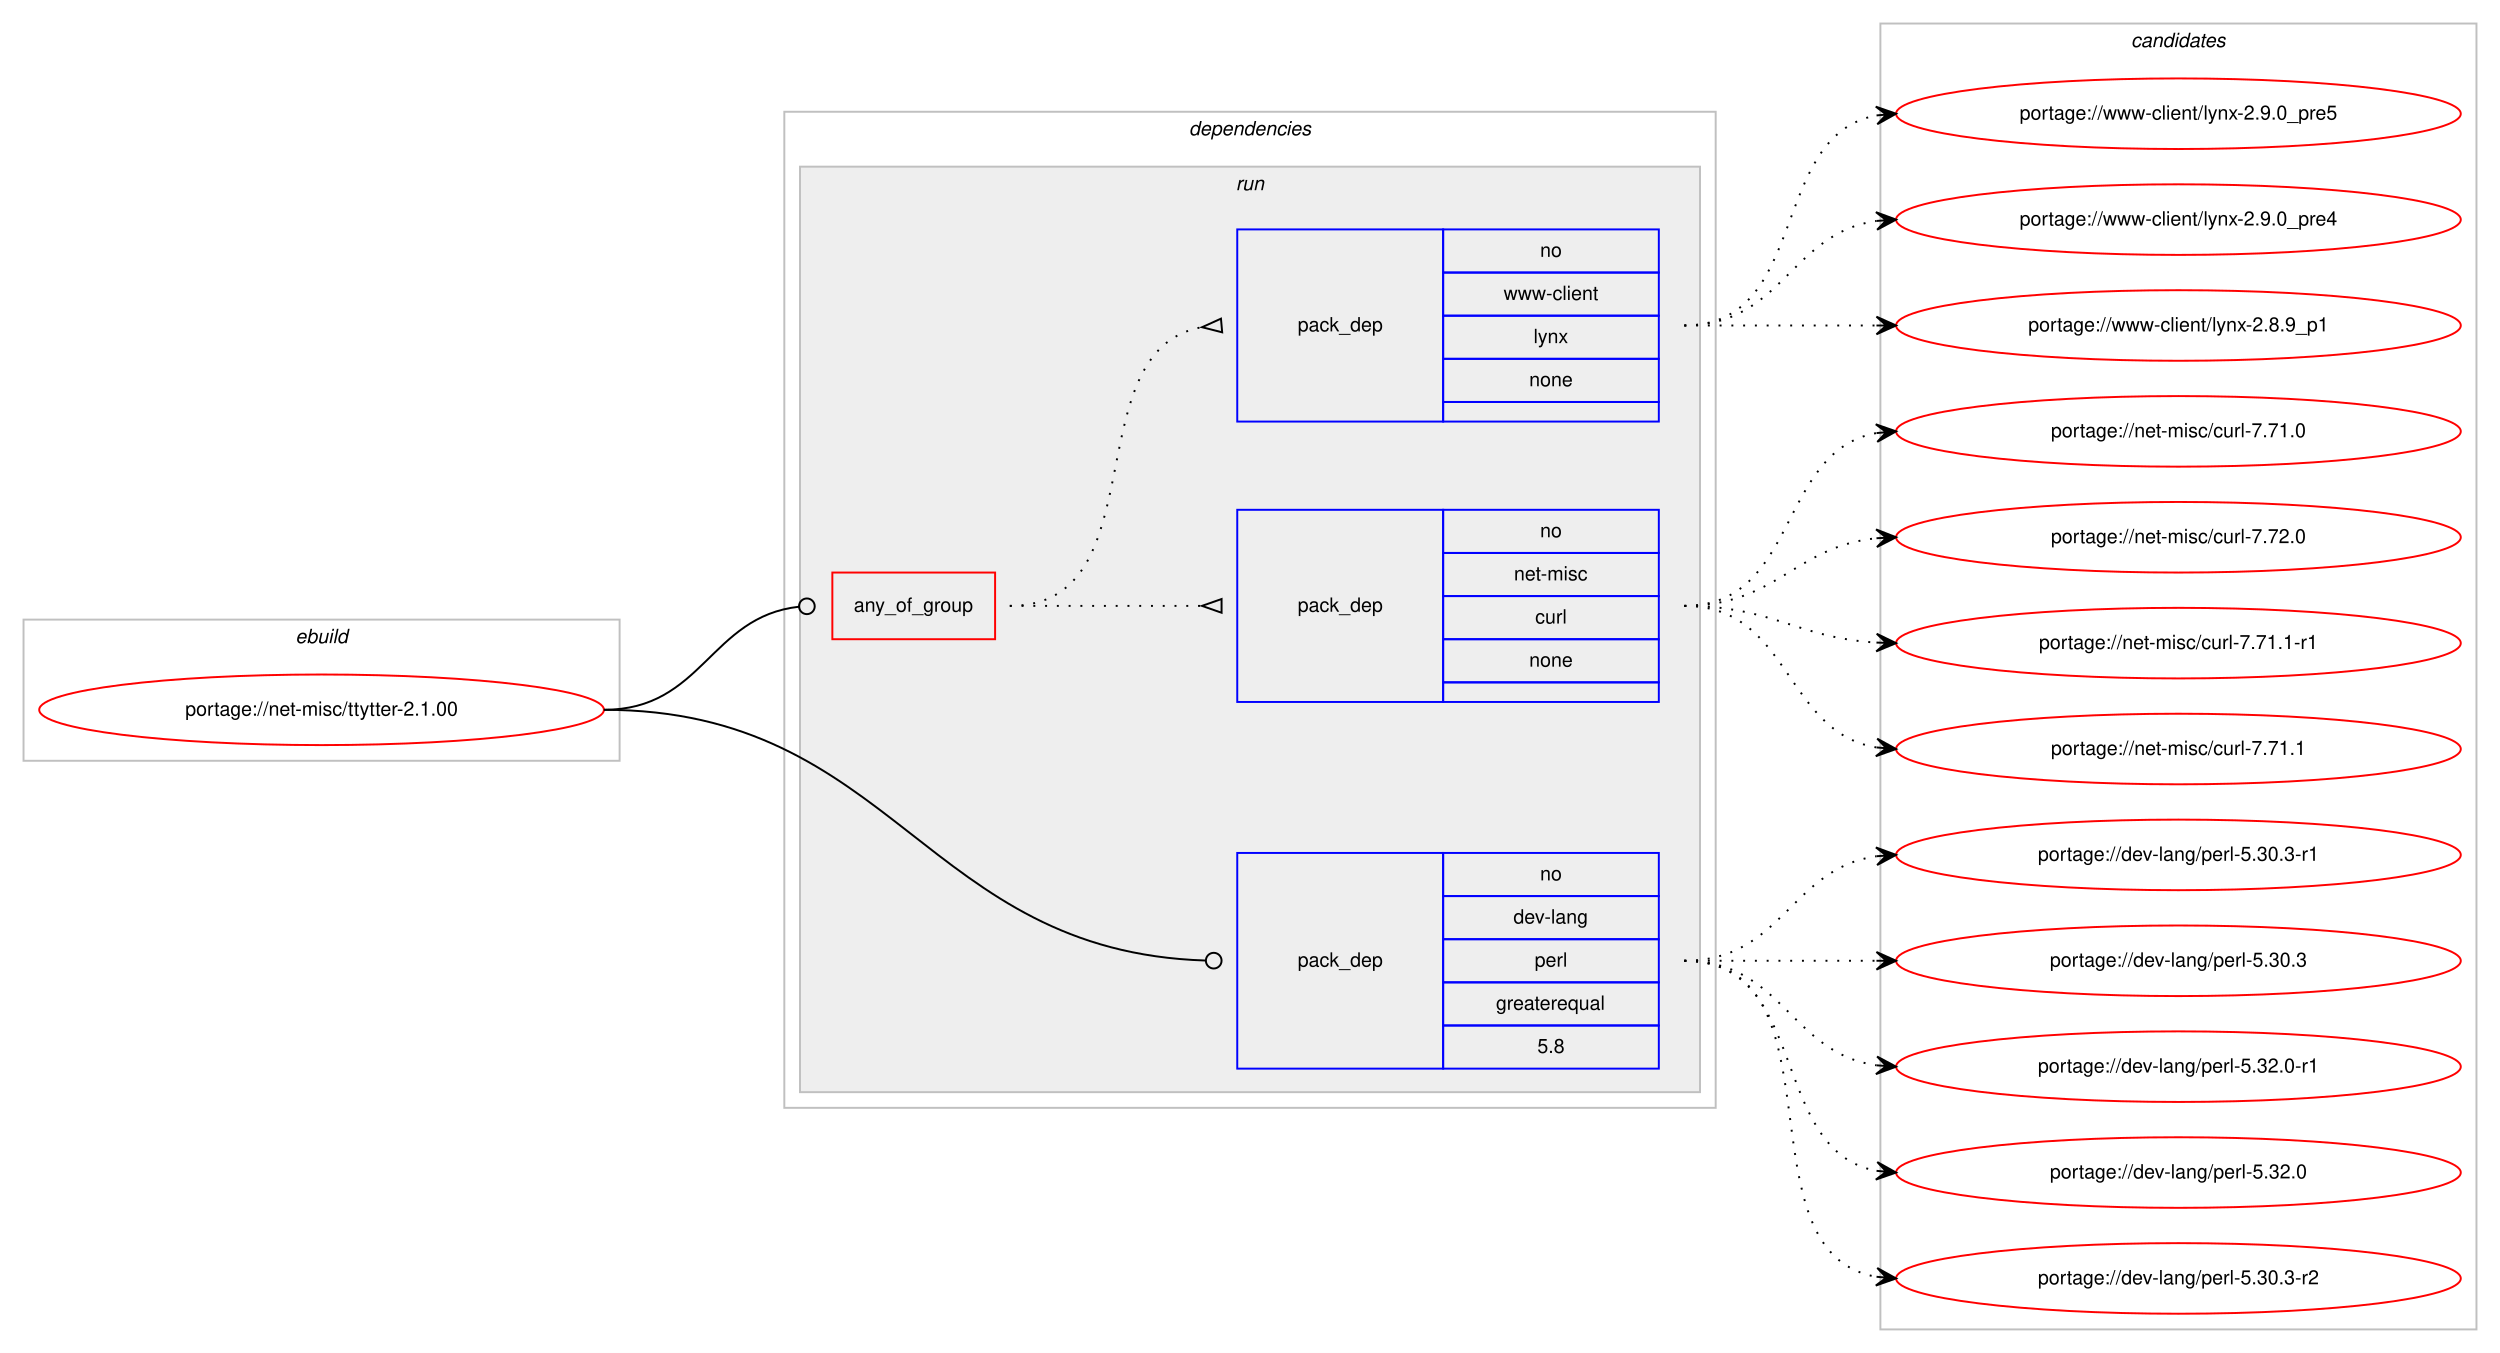
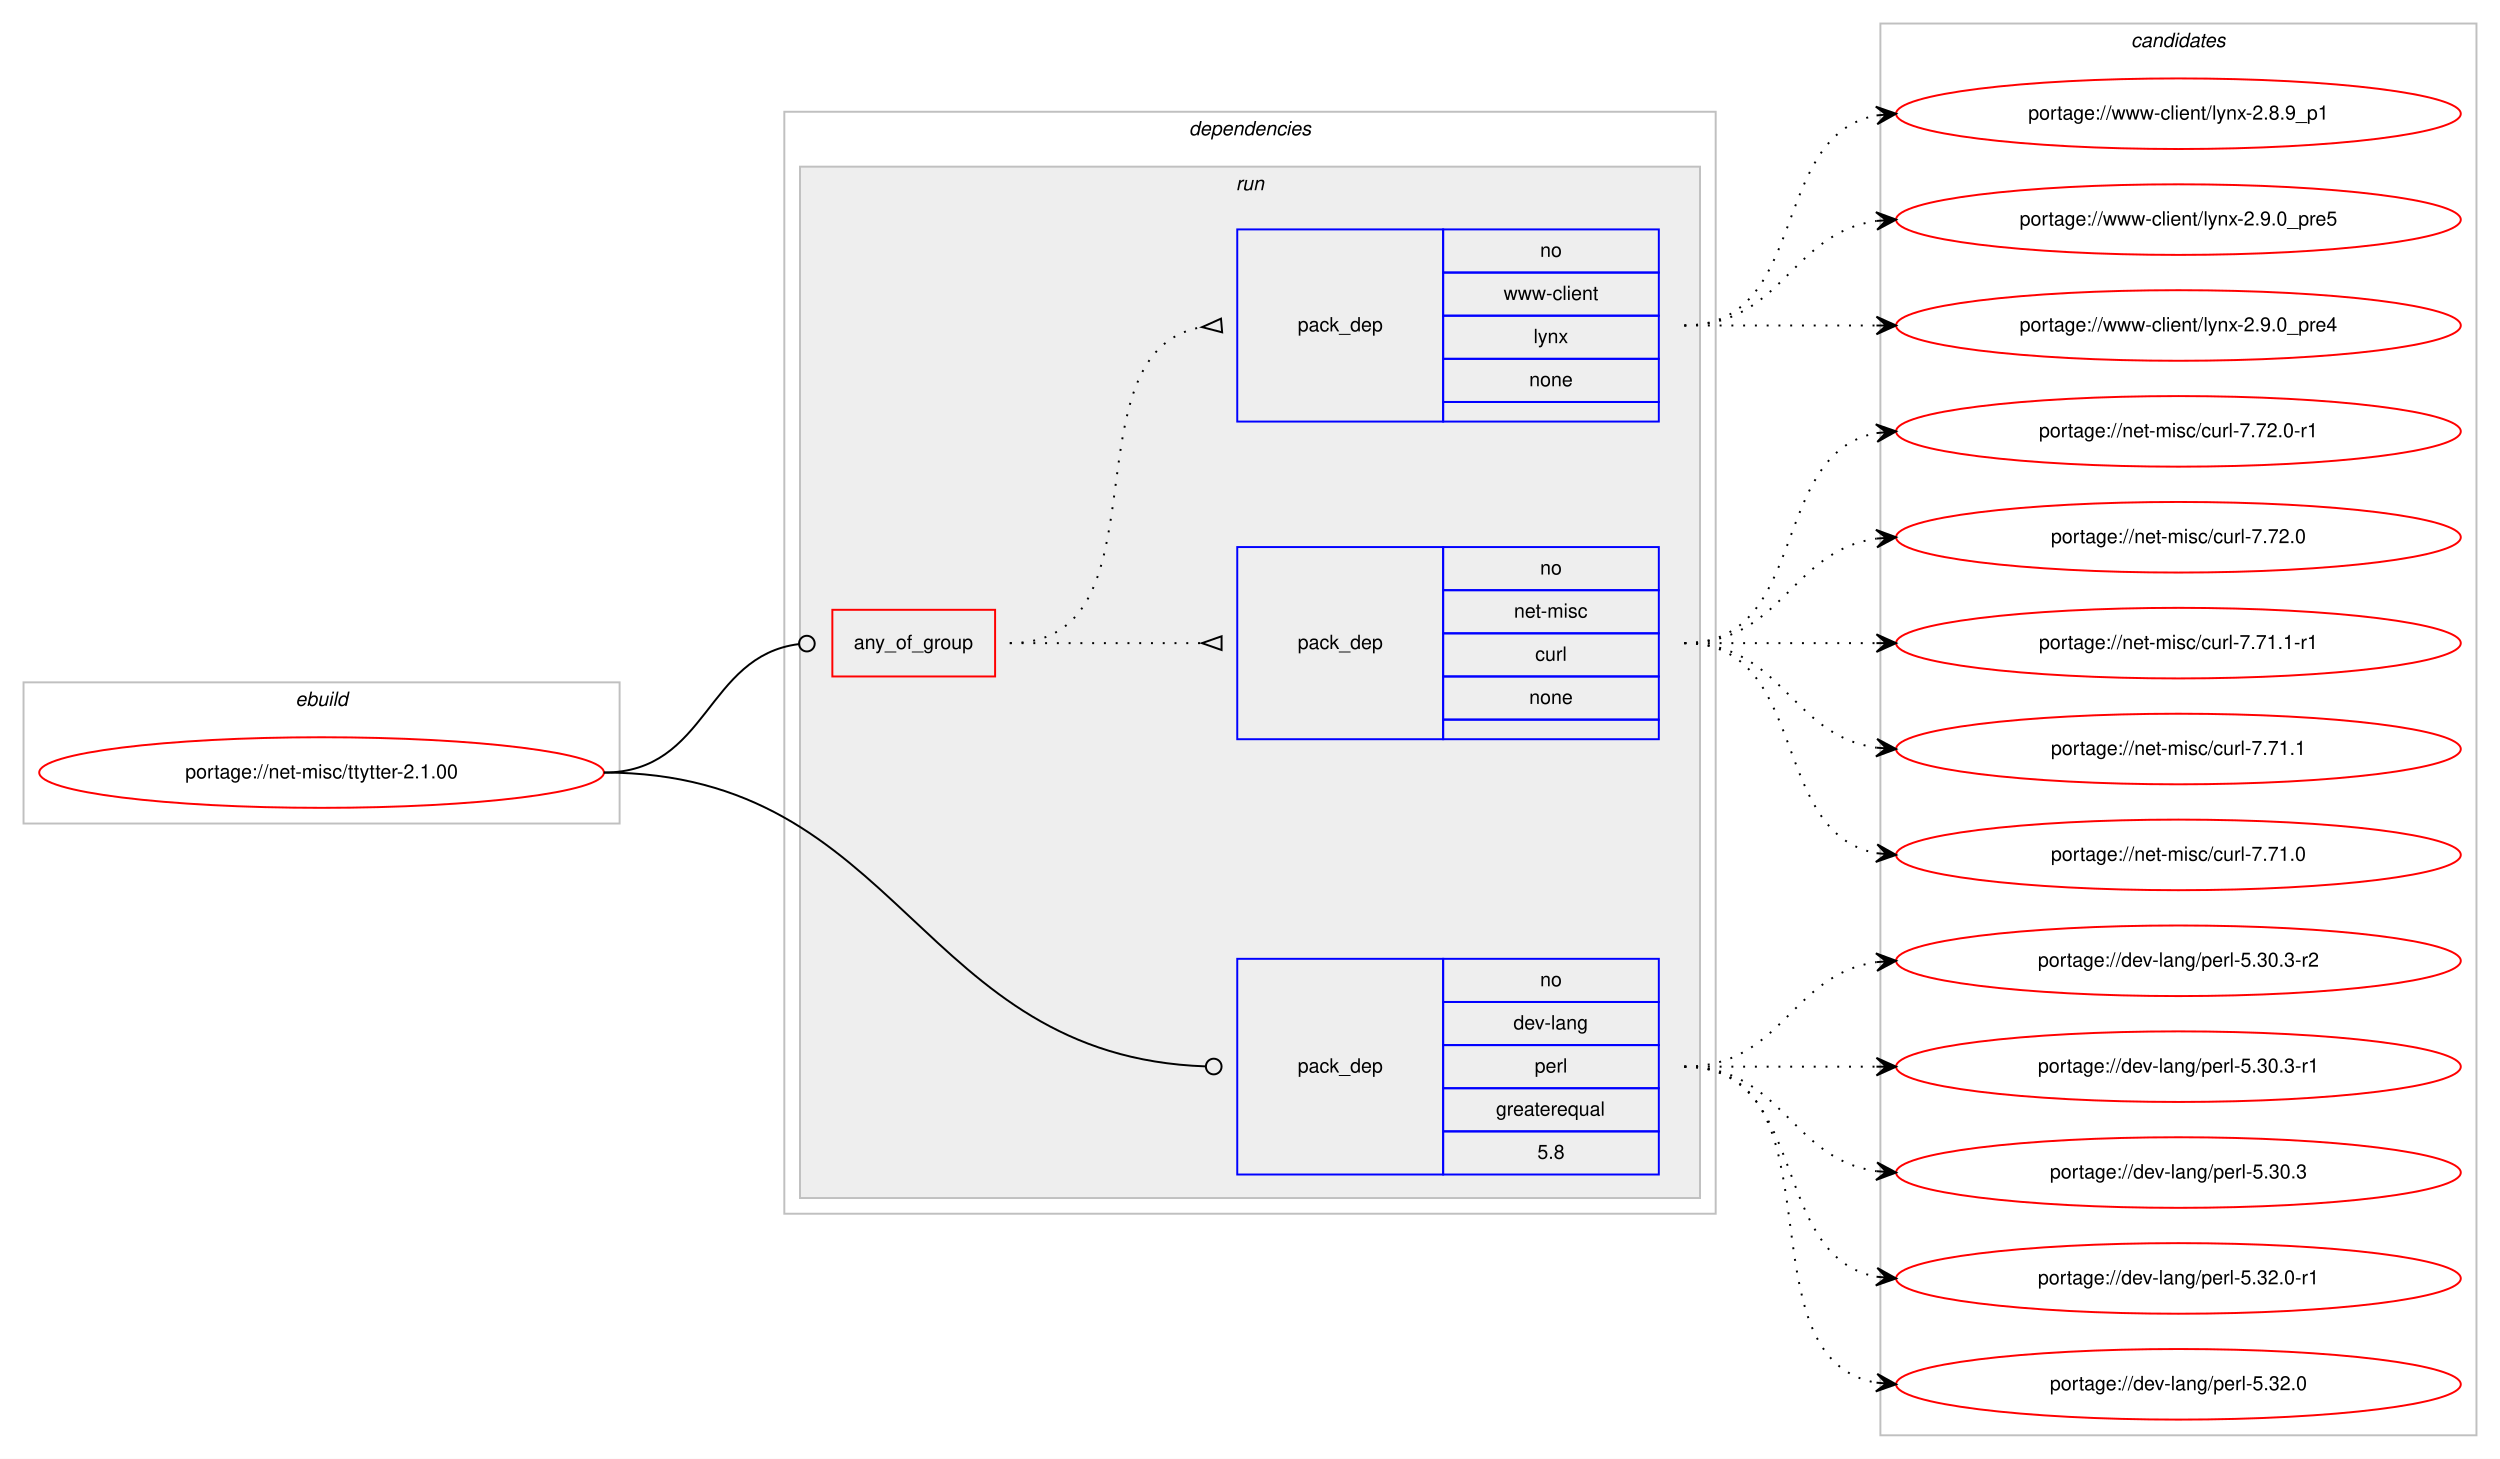
- <svg xmlns="http://www.w3.org/2000/svg" xmlns:xlink="http://www.w3.org/1999/xlink" width="1275pt" height="690pt" viewBox="0.00 0.00 1275.00 690.00">
-   <g id="graph0" class="graph" transform="scale(1 1) rotate(0) translate(4 686)">
-     <polygon fill="#ffffff" stroke="transparent" points="-4,4 -4,-686 1271,-686 1271,4 -4,4" />
+ <svg xmlns="http://www.w3.org/2000/svg" xmlns:xlink="http://www.w3.org/1999/xlink" width="1275pt" height="744pt" viewBox="0.00 0.00 1275.00 744.00">
+   <g id="graph0" class="graph" transform="scale(1 1) rotate(0) translate(4 740)">
+     <polygon fill="#ffffff" stroke="transparent" points="-4,4 -4,-740 1271,-740 1271,4 -4,4" />
    <g id="clust1" class="cluster">
-       <polygon fill="none" stroke="#c0c0c0" points="8,-298 8,-370 312,-370 312,-298 8,-298" />
-       <text text-anchor="start" x="146.663" y="-358" font-family="Helvetica,sans-Serif" font-style="italic" font-size="10.00" fill="#000000">ebuild</text>
+       <polygon fill="none" stroke="#c0c0c0" points="8,-320 8,-392 312,-392 312,-320 8,-320" />
+       <text text-anchor="start" x="146.663" y="-380" font-family="Helvetica,sans-Serif" font-style="italic" font-size="10.00" fill="#000000">ebuild</text>
    </g>
    <g id="clust2" class="cluster">
-       <polygon fill="none" stroke="#c0c0c0" points="396,-121 396,-629 871,-629 871,-121 396,-121" />
-       <text text-anchor="start" x="602.375" y="-617" font-family="Helvetica,sans-Serif" font-style="italic" font-size="10.00" fill="#000000">dependencies</text>
+       <polygon fill="none" stroke="#c0c0c0" points="396,-121 396,-683 871,-683 871,-121 396,-121" />
+       <text text-anchor="start" x="602.375" y="-671" font-family="Helvetica,sans-Serif" font-style="italic" font-size="10.00" fill="#000000">dependencies</text>
    </g>
    <g id="clust5" class="cluster">
-       <polygon fill="#eeeeee" stroke="#c0c0c0" points="404,-129 404,-601 863,-601 863,-129 404,-129" />
-       <text text-anchor="start" x="626.277" y="-589" font-family="Helvetica,sans-Serif" font-style="italic" font-size="10.00" fill="#000000">run</text>
+       <polygon fill="#eeeeee" stroke="#c0c0c0" points="404,-129 404,-655 863,-655 863,-129 404,-129" />
+       <text text-anchor="start" x="626.277" y="-643" font-family="Helvetica,sans-Serif" font-style="italic" font-size="10.00" fill="#000000">run</text>
    </g>
    <g id="clust10" class="cluster">
-       <polygon fill="none" stroke="#c0c0c0" points="955,-8 955,-674 1259,-674 1259,-8 955,-8" />
-       <text text-anchor="start" x="1082.824" y="-662" font-family="Helvetica,sans-Serif" font-style="italic" font-size="10.00" fill="#000000">candidates</text>
+       <polygon fill="none" stroke="#c0c0c0" points="955,-8 955,-728 1259,-728 1259,-8 955,-8" />
+       <text text-anchor="start" x="1082.824" y="-716" font-family="Helvetica,sans-Serif" font-style="italic" font-size="10.00" fill="#000000">candidates</text>
    </g>
    <g id="node1" class="node">
      <g id="a_node1">
        <a xlink:href="../net-misc/ttytter-2.1.00.svg" xlink:title="portage://net-misc/ttytter-2.1.00">
-           <ellipse fill="none" stroke="#ff0000" cx="160" cy="-324" rx="144" ry="18" />
-           <text text-anchor="middle" x="160" y="-321" font-family="Helvetica,sans-Serif" font-size="10.00" fill="#000000">portage://net-misc/ttytter-2.1.00</text>
+           <ellipse fill="none" stroke="#ff0000" cx="160" cy="-346" rx="144" ry="18" />
+           <text text-anchor="middle" x="160" y="-343" font-family="Helvetica,sans-Serif" font-size="10.00" fill="#000000">portage://net-misc/ttytter-2.1.00</text>
        </a>
      </g>
    </g>
    <g id="node2" class="node">
-       <polygon fill="none" stroke="#ff0000" points="420.5,-360 420.5,-394 503.5,-394 503.5,-360 420.5,-360" />
-       <text text-anchor="start" x="431.43" y="-374" font-family="Helvetica,sans-Serif" font-size="10.00" fill="#000000">any_of_group</text>
+       <polygon fill="none" stroke="#ff0000" points="420.5,-395 420.5,-429 503.5,-429 503.5,-395 420.5,-395" />
+       <text text-anchor="start" x="431.43" y="-409" font-family="Helvetica,sans-Serif" font-size="10.00" fill="#000000">any_of_group</text>
    </g>
    <g id="edge3" class="edge">
-       <path fill="none" stroke="#000000" d="M304,-324C354.46,-324 357.984,-371.558 403.494,-376.573" />
-       <ellipse fill="none" stroke="#000000" cx="407.506" cy="-376.787" rx="4" ry="4" />
+       <path fill="none" stroke="#000000" d="M304,-346C357.217,-346 355.75,-405.467 403.413,-411.507" />
+       <ellipse fill="none" stroke="#000000" cx="407.507" cy="-411.756" rx="4" ry="4" />
    </g>
    <g id="node5" class="node">
      <polygon fill="none" stroke="#0000ff" points="627,-141 627,-251 732,-251 732,-141 627,-141" />
      <text text-anchor="start" x="657.823" y="-193" font-family="Helvetica,sans-Serif" font-size="10.00" fill="#000000">pack_dep</text>
      <polygon fill="none" stroke="#0000ff" points="732,-229 732,-251 842,-251 842,-229 732,-229" />
      <text text-anchor="start" x="781.441" y="-237" font-family="Helvetica,sans-Serif" font-size="10.00" fill="#000000">no</text>
      <polygon fill="none" stroke="#0000ff" points="732,-207 732,-229 842,-229 842,-207 732,-207" />
      <text text-anchor="start" x="767.828" y="-215" font-family="Helvetica,sans-Serif" font-size="10.00" fill="#000000">dev-lang</text>
      <polygon fill="none" stroke="#0000ff" points="732,-185 732,-207 842,-207 842,-185 732,-185" />
      <text text-anchor="start" x="778.667" y="-193" font-family="Helvetica,sans-Serif" font-size="10.00" fill="#000000">perl</text>
      <polygon fill="none" stroke="#0000ff" points="732,-163 732,-185 842,-185 842,-163 732,-163" />
      <text text-anchor="start" x="758.936" y="-171" font-family="Helvetica,sans-Serif" font-size="10.00" fill="#000000">greaterequal</text>
      <polygon fill="none" stroke="#0000ff" points="732,-141 732,-163 842,-163 842,-141 732,-141" />
      <text text-anchor="start" x="780.052" y="-149" font-family="Helvetica,sans-Serif" font-size="10.00" fill="#000000">5.8</text>
    </g>
    <g id="edge4" class="edge">
-       <path fill="none" stroke="#000000" d="M304,-324C452.313,-324 467.362,-200.706 610.729,-196.131" />
-       <ellipse fill="none" stroke="#000000" cx="615" cy="-196.063" rx="4" ry="4" />
+       <path fill="none" stroke="#000000" d="M304,-346C456.337,-346 463.719,-201.227 610.961,-196.137" />
+       <ellipse fill="none" stroke="#000000" cx="615.001" cy="-196.068" rx="4" ry="4" />
    </g>
    <g id="node3" class="node">
-       <polygon fill="none" stroke="#0000ff" points="627,-328 627,-426 732,-426 732,-328 627,-328" />
-       <text text-anchor="start" x="657.823" y="-374" font-family="Helvetica,sans-Serif" font-size="10.00" fill="#000000">pack_dep</text>
-       <polygon fill="none" stroke="#0000ff" points="732,-404 732,-426 842,-426 842,-404 732,-404" />
-       <text text-anchor="start" x="781.441" y="-412" font-family="Helvetica,sans-Serif" font-size="10.00" fill="#000000">no</text>
-       <polygon fill="none" stroke="#0000ff" points="732,-382 732,-404 842,-404 842,-382 732,-382" />
-       <text text-anchor="start" x="768.113" y="-390" font-family="Helvetica,sans-Serif" font-size="10.00" fill="#000000">net-misc</text>
-       <polygon fill="none" stroke="#0000ff" points="732,-360 732,-382 842,-382 842,-360 732,-360" />
-       <text text-anchor="start" x="778.947" y="-368" font-family="Helvetica,sans-Serif" font-size="10.00" fill="#000000">curl</text>
-       <polygon fill="none" stroke="#0000ff" points="732,-338 732,-360 842,-360 842,-338 732,-338" />
-       <text text-anchor="start" x="775.882" y="-346" font-family="Helvetica,sans-Serif" font-size="10.00" fill="#000000">none</text>
-       <polygon fill="none" stroke="#0000ff" points="732,-328 732,-338 842,-338 842,-328 732,-328" />
+       <polygon fill="none" stroke="#0000ff" points="627,-363 627,-461 732,-461 732,-363 627,-363" />
+       <text text-anchor="start" x="657.823" y="-409" font-family="Helvetica,sans-Serif" font-size="10.00" fill="#000000">pack_dep</text>
+       <polygon fill="none" stroke="#0000ff" points="732,-439 732,-461 842,-461 842,-439 732,-439" />
+       <text text-anchor="start" x="781.441" y="-447" font-family="Helvetica,sans-Serif" font-size="10.00" fill="#000000">no</text>
+       <polygon fill="none" stroke="#0000ff" points="732,-417 732,-439 842,-439 842,-417 732,-417" />
+       <text text-anchor="start" x="768.113" y="-425" font-family="Helvetica,sans-Serif" font-size="10.00" fill="#000000">net-misc</text>
+       <polygon fill="none" stroke="#0000ff" points="732,-395 732,-417 842,-417 842,-395 732,-395" />
+       <text text-anchor="start" x="778.947" y="-403" font-family="Helvetica,sans-Serif" font-size="10.00" fill="#000000">curl</text>
+       <polygon fill="none" stroke="#0000ff" points="732,-373 732,-395 842,-395 842,-373 732,-373" />
+       <text text-anchor="start" x="775.882" y="-381" font-family="Helvetica,sans-Serif" font-size="10.00" fill="#000000">none</text>
+       <polygon fill="none" stroke="#0000ff" points="732,-363 732,-373 842,-373 842,-363 732,-363" />
    </g>
    <g id="edge1" class="edge">
-       <path fill="none" stroke="#000000" stroke-dasharray="1,5" d="M511,-377C555.438,-377 569.02,-377 608.878,-377" />
-       <polygon fill="none" stroke="#000000" points="619,-380.5 609,-377 619,-373.5 619,-380.5" />
+       <path fill="none" stroke="#000000" stroke-dasharray="1,5" d="M511,-412C555.438,-412 569.02,-412 608.878,-412" />
+       <polygon fill="none" stroke="#000000" points="619,-415.5 609,-412 619,-408.5 619,-415.5" />
    </g>
    <g id="node4" class="node">
-       <polygon fill="none" stroke="#0000ff" points="627,-471 627,-569 732,-569 732,-471 627,-471" />
-       <text text-anchor="start" x="657.823" y="-517" font-family="Helvetica,sans-Serif" font-size="10.00" fill="#000000">pack_dep</text>
-       <polygon fill="none" stroke="#0000ff" points="732,-547 732,-569 842,-569 842,-547 732,-547" />
-       <text text-anchor="start" x="781.441" y="-555" font-family="Helvetica,sans-Serif" font-size="10.00" fill="#000000">no</text>
-       <polygon fill="none" stroke="#0000ff" points="732,-525 732,-547 842,-547 842,-525 732,-525" />
-       <text text-anchor="start" x="762.84" y="-533" font-family="Helvetica,sans-Serif" font-size="10.00" fill="#000000">www-client</text>
-       <polygon fill="none" stroke="#0000ff" points="732,-503 732,-525 842,-525 842,-503 732,-503" />
-       <text text-anchor="start" x="778.111" y="-511" font-family="Helvetica,sans-Serif" font-size="10.00" fill="#000000">lynx</text>
-       <polygon fill="none" stroke="#0000ff" points="732,-481 732,-503 842,-503 842,-481 732,-481" />
-       <text text-anchor="start" x="775.882" y="-489" font-family="Helvetica,sans-Serif" font-size="10.00" fill="#000000">none</text>
-       <polygon fill="none" stroke="#0000ff" points="732,-471 732,-481 842,-481 842,-471 732,-471" />
+       <polygon fill="none" stroke="#0000ff" points="627,-525 627,-623 732,-623 732,-525 627,-525" />
+       <text text-anchor="start" x="657.823" y="-571" font-family="Helvetica,sans-Serif" font-size="10.00" fill="#000000">pack_dep</text>
+       <polygon fill="none" stroke="#0000ff" points="732,-601 732,-623 842,-623 842,-601 732,-601" />
+       <text text-anchor="start" x="781.441" y="-609" font-family="Helvetica,sans-Serif" font-size="10.00" fill="#000000">no</text>
+       <polygon fill="none" stroke="#0000ff" points="732,-579 732,-601 842,-601 842,-579 732,-579" />
+       <text text-anchor="start" x="762.84" y="-587" font-family="Helvetica,sans-Serif" font-size="10.00" fill="#000000">www-client</text>
+       <polygon fill="none" stroke="#0000ff" points="732,-557 732,-579 842,-579 842,-557 732,-557" />
+       <text text-anchor="start" x="778.111" y="-565" font-family="Helvetica,sans-Serif" font-size="10.00" fill="#000000">lynx</text>
+       <polygon fill="none" stroke="#0000ff" points="732,-535 732,-557 842,-557 842,-535 732,-535" />
+       <text text-anchor="start" x="775.882" y="-543" font-family="Helvetica,sans-Serif" font-size="10.00" fill="#000000">none</text>
+       <polygon fill="none" stroke="#0000ff" points="732,-525 732,-535 842,-535 842,-525 732,-525" />
    </g>
    <g id="edge2" class="edge">
-       <path fill="none" stroke="#000000" stroke-dasharray="1,5" d="M511,-377C586.912,-377 543.876,-506.908 608.636,-519.087" />
-       <polygon fill="none" stroke="#000000" points="618.693,-523.486 609.039,-519.122 619.307,-516.514 618.693,-523.486" />
+       <path fill="none" stroke="#000000" stroke-dasharray="1,5" d="M511,-412C593.815,-412 537.779,-560.377 608.661,-573.128" />
+       <polygon fill="none" stroke="#000000" points="618.706,-577.488 609.035,-573.16 619.294,-570.512 618.706,-577.488" />
    </g>
    <g id="node6" class="node">
      <g id="a_node6">
-         <a xlink:href="../net-misc/curl-7.72.0.svg" xlink:title="portage://net-misc/curl-7.72.0">
-           <ellipse fill="none" stroke="#ff0000" cx="1107" cy="-412" rx="144" ry="18" />
-           <text text-anchor="middle" x="1107" y="-409" font-family="Helvetica,sans-Serif" font-size="10.00" fill="#000000">portage://net-misc/curl-7.72.0</text>
+         <a xlink:href="../net-misc/curl-7.72.0-r1.svg" xlink:title="portage://net-misc/curl-7.72.0-r1">
+           <ellipse fill="none" stroke="#ff0000" cx="1107" cy="-520" rx="144" ry="18" />
+           <text text-anchor="middle" x="1107" y="-517" font-family="Helvetica,sans-Serif" font-size="10.00" fill="#000000">portage://net-misc/curl-7.72.0-r1</text>
        </a>
      </g>
    </g>
    <g id="edge5" class="edge">
-       <path fill="none" stroke="#000000" stroke-dasharray="1,5" d="M855,-377C901.91,-377 911.332,-407.251 952.97,-411.505" />
-       <polygon fill="#000000" stroke="#000000" points="963,-412 952.79,-416.002 958.006,-411.754 953.012,-411.507 953.012,-411.507 953.012,-411.507 958.006,-411.754 953.234,-407.013 963,-412 963,-412" />
+       <path fill="none" stroke="#000000" stroke-dasharray="1,5" d="M855,-412C919.303,-412 897.78,-508.91 953.031,-519.131" />
+       <polygon fill="#000000" stroke="#000000" points="963,-520 952.647,-523.614 958.019,-519.566 953.038,-519.131 953.038,-519.131 953.038,-519.131 958.019,-519.566 953.429,-514.648 963,-520 963,-520" />
    </g>
    <g id="node7" class="node">
      <g id="a_node7">
-         <a xlink:href="../net-misc/curl-7.71.1-r1.svg" xlink:title="portage://net-misc/curl-7.71.1-r1">
-           <ellipse fill="none" stroke="#ff0000" cx="1107" cy="-358" rx="144" ry="18" />
-           <text text-anchor="middle" x="1107" y="-355" font-family="Helvetica,sans-Serif" font-size="10.00" fill="#000000">portage://net-misc/curl-7.71.1-r1</text>
+         <a xlink:href="../net-misc/curl-7.72.0.svg" xlink:title="portage://net-misc/curl-7.72.0">
+           <ellipse fill="none" stroke="#ff0000" cx="1107" cy="-466" rx="144" ry="18" />
+           <text text-anchor="middle" x="1107" y="-463" font-family="Helvetica,sans-Serif" font-size="10.00" fill="#000000">portage://net-misc/curl-7.72.0</text>
        </a>
      </g>
    </g>
    <g id="edge6" class="edge">
-       <path fill="none" stroke="#000000" stroke-dasharray="1,5" d="M855,-377C900.215,-377 912.542,-360.647 953.004,-358.283" />
-       <polygon fill="#000000" stroke="#000000" points="963,-358 953.132,-362.782 958.002,-358.142 953.004,-358.283 953.004,-358.283 953.004,-358.283 958.002,-358.142 952.876,-353.785 963,-358 963,-358" />
+       <path fill="none" stroke="#000000" stroke-dasharray="1,5" d="M855,-412C905.102,-412 909.012,-459.066 952.979,-465.317" />
+       <polygon fill="#000000" stroke="#000000" points="963,-466 952.717,-469.81 958.012,-465.66 953.023,-465.32 953.023,-465.32 953.023,-465.32 958.012,-465.66 953.329,-460.831 963,-466 963,-466" />
    </g>
    <g id="node8" class="node">
      <g id="a_node8">
-         <a xlink:href="../net-misc/curl-7.71.1.svg" xlink:title="portage://net-misc/curl-7.71.1">
-           <ellipse fill="none" stroke="#ff0000" cx="1107" cy="-304" rx="144" ry="18" />
-           <text text-anchor="middle" x="1107" y="-301" font-family="Helvetica,sans-Serif" font-size="10.00" fill="#000000">portage://net-misc/curl-7.71.1</text>
+         <a xlink:href="../net-misc/curl-7.71.1-r1.svg" xlink:title="portage://net-misc/curl-7.71.1-r1">
+           <ellipse fill="none" stroke="#ff0000" cx="1107" cy="-412" rx="144" ry="18" />
+           <text text-anchor="middle" x="1107" y="-409" font-family="Helvetica,sans-Serif" font-size="10.00" fill="#000000">portage://net-misc/curl-7.71.1-r1</text>
        </a>
      </g>
    </g>
    <g id="edge7" class="edge">
-       <path fill="none" stroke="#000000" stroke-dasharray="1,5" d="M855,-377C909.316,-377 905.79,-312.84 952.876,-304.82" />
-       <polygon fill="#000000" stroke="#000000" points="963,-304 953.396,-309.293 958.016,-304.404 953.033,-304.807 953.033,-304.807 953.033,-304.807 958.016,-304.404 952.669,-300.322 963,-304 963,-304" />
+       <path fill="none" stroke="#000000" stroke-dasharray="1,5" d="M855,-412C899.438,-412 913.02,-412 952.878,-412" />
+       <polygon fill="#000000" stroke="#000000" points="963,-412 953,-416.5 958,-412 953,-412 953,-412 953,-412 958,-412 953,-407.5 963,-412 963,-412" />
    </g>
    <g id="node9" class="node">
      <g id="a_node9">
-         <a xlink:href="../net-misc/curl-7.71.0.svg" xlink:title="portage://net-misc/curl-7.71.0">
-           <ellipse fill="none" stroke="#ff0000" cx="1107" cy="-466" rx="144" ry="18" />
-           <text text-anchor="middle" x="1107" y="-463" font-family="Helvetica,sans-Serif" font-size="10.00" fill="#000000">portage://net-misc/curl-7.71.0</text>
+         <a xlink:href="../net-misc/curl-7.71.1.svg" xlink:title="portage://net-misc/curl-7.71.1">
+           <ellipse fill="none" stroke="#ff0000" cx="1107" cy="-358" rx="144" ry="18" />
+           <text text-anchor="middle" x="1107" y="-355" font-family="Helvetica,sans-Serif" font-size="10.00" fill="#000000">portage://net-misc/curl-7.71.1</text>
        </a>
      </g>
    </g>
    <g id="edge8" class="edge">
-       <path fill="none" stroke="#000000" stroke-dasharray="1,5" d="M855,-377C913.554,-377 902.453,-455.876 952.845,-465.119" />
-       <polygon fill="#000000" stroke="#000000" points="963,-466 952.649,-469.619 958.019,-465.568 953.037,-465.136 953.037,-465.136 953.037,-465.136 958.019,-465.568 953.426,-460.653 963,-466 963,-466" />
+       <path fill="none" stroke="#000000" stroke-dasharray="1,5" d="M855,-412C905.102,-412 909.012,-364.934 952.979,-358.683" />
+       <polygon fill="#000000" stroke="#000000" points="963,-358 953.329,-363.169 958.012,-358.34 953.023,-358.68 953.023,-358.68 953.023,-358.68 958.012,-358.34 952.717,-354.19 963,-358 963,-358" />
    </g>
    <g id="node10" class="node">
      <g id="a_node10">
+         <a xlink:href="../net-misc/curl-7.71.0.svg" xlink:title="portage://net-misc/curl-7.71.0">
+           <ellipse fill="none" stroke="#ff0000" cx="1107" cy="-304" rx="144" ry="18" />
+           <text text-anchor="middle" x="1107" y="-301" font-family="Helvetica,sans-Serif" font-size="10.00" fill="#000000">portage://net-misc/curl-7.71.0</text>
+         </a>
+       </g>
+     </g>
+     <g id="edge9" class="edge">
+       <path fill="none" stroke="#000000" stroke-dasharray="1,5" d="M855,-412C919.303,-412 897.78,-315.09 953.031,-304.869" />
+       <polygon fill="#000000" stroke="#000000" points="963,-304 953.429,-309.352 958.019,-304.434 953.038,-304.869 953.038,-304.869 953.038,-304.869 958.019,-304.434 952.647,-300.386 963,-304 963,-304" />
+     </g>
+     <g id="node11" class="node">
+       <g id="a_node11">
        <a xlink:href="../www-client/lynx-2.9.0_pre5.svg" xlink:title="portage://www-client/lynx-2.9.0_pre5">
          <ellipse fill="none" stroke="#ff0000" cx="1107" cy="-628" rx="144" ry="18" />
          <text text-anchor="middle" x="1107" y="-625" font-family="Helvetica,sans-Serif" font-size="10.00" fill="#000000">portage://www-client/lynx-2.9.0_pre5</text>
        </a>
      </g>
    </g>
-     <g id="edge9" class="edge">
-       <path fill="none" stroke="#000000" stroke-dasharray="1,5" d="M855,-520C919.303,-520 897.78,-616.91 953.031,-627.131" />
-       <polygon fill="#000000" stroke="#000000" points="963,-628 952.647,-631.614 958.019,-627.566 953.038,-627.131 953.038,-627.131 953.038,-627.131 958.019,-627.566 953.429,-622.648 963,-628 963,-628" />
-     </g>
-     <g id="node11" class="node">
-       <g id="a_node11">
+     <g id="edge10" class="edge">
+       <path fill="none" stroke="#000000" stroke-dasharray="1,5" d="M855,-574C905.102,-574 909.012,-621.066 952.979,-627.317" />
+       <polygon fill="#000000" stroke="#000000" points="963,-628 952.717,-631.81 958.012,-627.66 953.023,-627.32 953.023,-627.32 953.023,-627.32 958.012,-627.66 953.329,-622.831 963,-628 963,-628" />
+     </g>
+     <g id="node12" class="node">
+       <g id="a_node12">
        <a xlink:href="../www-client/lynx-2.9.0_pre4.svg" xlink:title="portage://www-client/lynx-2.9.0_pre4">
          <ellipse fill="none" stroke="#ff0000" cx="1107" cy="-574" rx="144" ry="18" />
          <text text-anchor="middle" x="1107" y="-571" font-family="Helvetica,sans-Serif" font-size="10.00" fill="#000000">portage://www-client/lynx-2.9.0_pre4</text>
        </a>
      </g>
    </g>
-     <g id="edge10" class="edge">
-       <path fill="none" stroke="#000000" stroke-dasharray="1,5" d="M855,-520C905.102,-520 909.012,-567.066 952.979,-573.317" />
-       <polygon fill="#000000" stroke="#000000" points="963,-574 952.717,-577.81 958.012,-573.66 953.023,-573.32 953.023,-573.32 953.023,-573.32 958.012,-573.66 953.329,-568.831 963,-574 963,-574" />
-     </g>
-     <g id="node12" class="node">
-       <g id="a_node12">
-         <a xlink:href="../www-client/lynx-2.8.9_p1.svg" xlink:title="portage://www-client/lynx-2.8.9_p1">
-           <ellipse fill="none" stroke="#ff0000" cx="1107" cy="-520" rx="144" ry="18" />
-           <text text-anchor="middle" x="1107" y="-517" font-family="Helvetica,sans-Serif" font-size="10.00" fill="#000000">portage://www-client/lynx-2.8.9_p1</text>
-         </a>
-       </g>
-     </g>
    <g id="edge11" class="edge">
-       <path fill="none" stroke="#000000" stroke-dasharray="1,5" d="M855,-520C899.438,-520 913.02,-520 952.878,-520" />
-       <polygon fill="#000000" stroke="#000000" points="963,-520 953,-524.5 958,-520 953,-520 953,-520 953,-520 958,-520 953,-515.5 963,-520 963,-520" />
+       <path fill="none" stroke="#000000" stroke-dasharray="1,5" d="M855,-574C899.438,-574 913.02,-574 952.878,-574" />
+       <polygon fill="#000000" stroke="#000000" points="963,-574 953,-578.5 958,-574 953,-574 953,-574 953,-574 958,-574 953,-569.5 963,-574 963,-574" />
    </g>
    <g id="node13" class="node">
      <g id="a_node13">
-         <a xlink:href="../dev-lang/perl-5.32.0-r1.svg" xlink:title="portage://dev-lang/perl-5.32.0-r1">
-           <ellipse fill="none" stroke="#ff0000" cx="1107" cy="-142" rx="144" ry="18" />
-           <text text-anchor="middle" x="1107" y="-139" font-family="Helvetica,sans-Serif" font-size="10.00" fill="#000000">portage://dev-lang/perl-5.32.0-r1</text>
+         <a xlink:href="../www-client/lynx-2.8.9_p1.svg" xlink:title="portage://www-client/lynx-2.8.9_p1">
+           <ellipse fill="none" stroke="#ff0000" cx="1107" cy="-682" rx="144" ry="18" />
+           <text text-anchor="middle" x="1107" y="-679" font-family="Helvetica,sans-Serif" font-size="10.00" fill="#000000">portage://www-client/lynx-2.8.9_p1</text>
        </a>
      </g>
    </g>
    <g id="edge12" class="edge">
-       <path fill="none" stroke="#000000" stroke-dasharray="1,5" d="M855,-196C905.102,-196 909.012,-148.934 952.979,-142.683" />
-       <polygon fill="#000000" stroke="#000000" points="963,-142 953.329,-147.169 958.012,-142.34 953.023,-142.68 953.023,-142.68 953.023,-142.68 958.012,-142.34 952.717,-138.19 963,-142 963,-142" />
+       <path fill="none" stroke="#000000" stroke-dasharray="1,5" d="M855,-574C919.303,-574 897.78,-670.91 953.031,-681.131" />
+       <polygon fill="#000000" stroke="#000000" points="963,-682 952.647,-685.614 958.019,-681.566 953.038,-681.131 953.038,-681.131 953.038,-681.131 958.019,-681.566 953.429,-676.648 963,-682 963,-682" />
    </g>
    <g id="node14" class="node">
      <g id="a_node14">
-         <a xlink:href="../dev-lang/perl-5.32.0.svg" xlink:title="portage://dev-lang/perl-5.32.0">
+         <a xlink:href="../dev-lang/perl-5.32.0-r1.svg" xlink:title="portage://dev-lang/perl-5.32.0-r1">
          <ellipse fill="none" stroke="#ff0000" cx="1107" cy="-88" rx="144" ry="18" />
-           <text text-anchor="middle" x="1107" y="-85" font-family="Helvetica,sans-Serif" font-size="10.00" fill="#000000">portage://dev-lang/perl-5.32.0</text>
+           <text text-anchor="middle" x="1107" y="-85" font-family="Helvetica,sans-Serif" font-size="10.00" fill="#000000">portage://dev-lang/perl-5.32.0-r1</text>
        </a>
      </g>
    </g>
    <g id="edge13" class="edge">
      <path fill="none" stroke="#000000" stroke-dasharray="1,5" d="M855,-196C919.303,-196 897.78,-99.09 953.031,-88.869" />
      <polygon fill="#000000" stroke="#000000" points="963,-88 953.429,-93.352 958.019,-88.434 953.038,-88.869 953.038,-88.869 953.038,-88.869 958.019,-88.434 952.647,-84.386 963,-88 963,-88" />
    </g>
    <g id="node15" class="node">
      <g id="a_node15">
-         <a xlink:href="../dev-lang/perl-5.30.3-r2.svg" xlink:title="portage://dev-lang/perl-5.30.3-r2">
+         <a xlink:href="../dev-lang/perl-5.32.0.svg" xlink:title="portage://dev-lang/perl-5.32.0">
          <ellipse fill="none" stroke="#ff0000" cx="1107" cy="-34" rx="144" ry="18" />
-           <text text-anchor="middle" x="1107" y="-31" font-family="Helvetica,sans-Serif" font-size="10.00" fill="#000000">portage://dev-lang/perl-5.30.3-r2</text>
+           <text text-anchor="middle" x="1107" y="-31" font-family="Helvetica,sans-Serif" font-size="10.00" fill="#000000">portage://dev-lang/perl-5.32.0</text>
        </a>
      </g>
    </g>
    <g id="edge14" class="edge">
      <path fill="none" stroke="#000000" stroke-dasharray="1,5" d="M855,-196C937.815,-196 881.779,-47.623 952.661,-34.872" />
      <polygon fill="#000000" stroke="#000000" points="963,-34 953.413,-39.324 958.018,-34.42 953.035,-34.84 953.035,-34.84 953.035,-34.84 958.018,-34.42 952.657,-30.356 963,-34 963,-34" />
    </g>
    <g id="node16" class="node">
      <g id="a_node16">
-         <a xlink:href="../dev-lang/perl-5.30.3-r1.svg" xlink:title="portage://dev-lang/perl-5.30.3-r1">
+         <a xlink:href="../dev-lang/perl-5.30.3-r2.svg" xlink:title="portage://dev-lang/perl-5.30.3-r2">
          <ellipse fill="none" stroke="#ff0000" cx="1107" cy="-250" rx="144" ry="18" />
-           <text text-anchor="middle" x="1107" y="-247" font-family="Helvetica,sans-Serif" font-size="10.00" fill="#000000">portage://dev-lang/perl-5.30.3-r1</text>
+           <text text-anchor="middle" x="1107" y="-247" font-family="Helvetica,sans-Serif" font-size="10.00" fill="#000000">portage://dev-lang/perl-5.30.3-r2</text>
        </a>
      </g>
    </g>
    <g id="edge15" class="edge">
      <path fill="none" stroke="#000000" stroke-dasharray="1,5" d="M855,-196C905.102,-196 909.012,-243.066 952.979,-249.317" />
      <polygon fill="#000000" stroke="#000000" points="963,-250 952.717,-253.81 958.012,-249.66 953.023,-249.32 953.023,-249.32 953.023,-249.32 958.012,-249.66 953.329,-244.831 963,-250 963,-250" />
    </g>
    <g id="node17" class="node">
      <g id="a_node17">
-         <a xlink:href="../dev-lang/perl-5.30.3.svg" xlink:title="portage://dev-lang/perl-5.30.3">
+         <a xlink:href="../dev-lang/perl-5.30.3-r1.svg" xlink:title="portage://dev-lang/perl-5.30.3-r1">
          <ellipse fill="none" stroke="#ff0000" cx="1107" cy="-196" rx="144" ry="18" />
-           <text text-anchor="middle" x="1107" y="-193" font-family="Helvetica,sans-Serif" font-size="10.00" fill="#000000">portage://dev-lang/perl-5.30.3</text>
+           <text text-anchor="middle" x="1107" y="-193" font-family="Helvetica,sans-Serif" font-size="10.00" fill="#000000">portage://dev-lang/perl-5.30.3-r1</text>
        </a>
      </g>
    </g>
    <g id="edge16" class="edge">
      <path fill="none" stroke="#000000" stroke-dasharray="1,5" d="M855,-196C899.438,-196 913.02,-196 952.878,-196" />
      <polygon fill="#000000" stroke="#000000" points="963,-196 953,-200.5 958,-196 953,-196 953,-196 953,-196 958,-196 953,-191.5 963,-196 963,-196" />
    </g>
+     <g id="node18" class="node">
+       <g id="a_node18">
+         <a xlink:href="../dev-lang/perl-5.30.3.svg" xlink:title="portage://dev-lang/perl-5.30.3">
+           <ellipse fill="none" stroke="#ff0000" cx="1107" cy="-142" rx="144" ry="18" />
+           <text text-anchor="middle" x="1107" y="-139" font-family="Helvetica,sans-Serif" font-size="10.00" fill="#000000">portage://dev-lang/perl-5.30.3</text>
+         </a>
+       </g>
+     </g>
+     <g id="edge17" class="edge">
+       <path fill="none" stroke="#000000" stroke-dasharray="1,5" d="M855,-196C905.102,-196 909.012,-148.934 952.979,-142.683" />
+       <polygon fill="#000000" stroke="#000000" points="963,-142 953.329,-147.169 958.012,-142.34 953.023,-142.68 953.023,-142.68 953.023,-142.68 958.012,-142.34 952.717,-138.19 963,-142 963,-142" />
+     </g>
  </g>
</svg>
